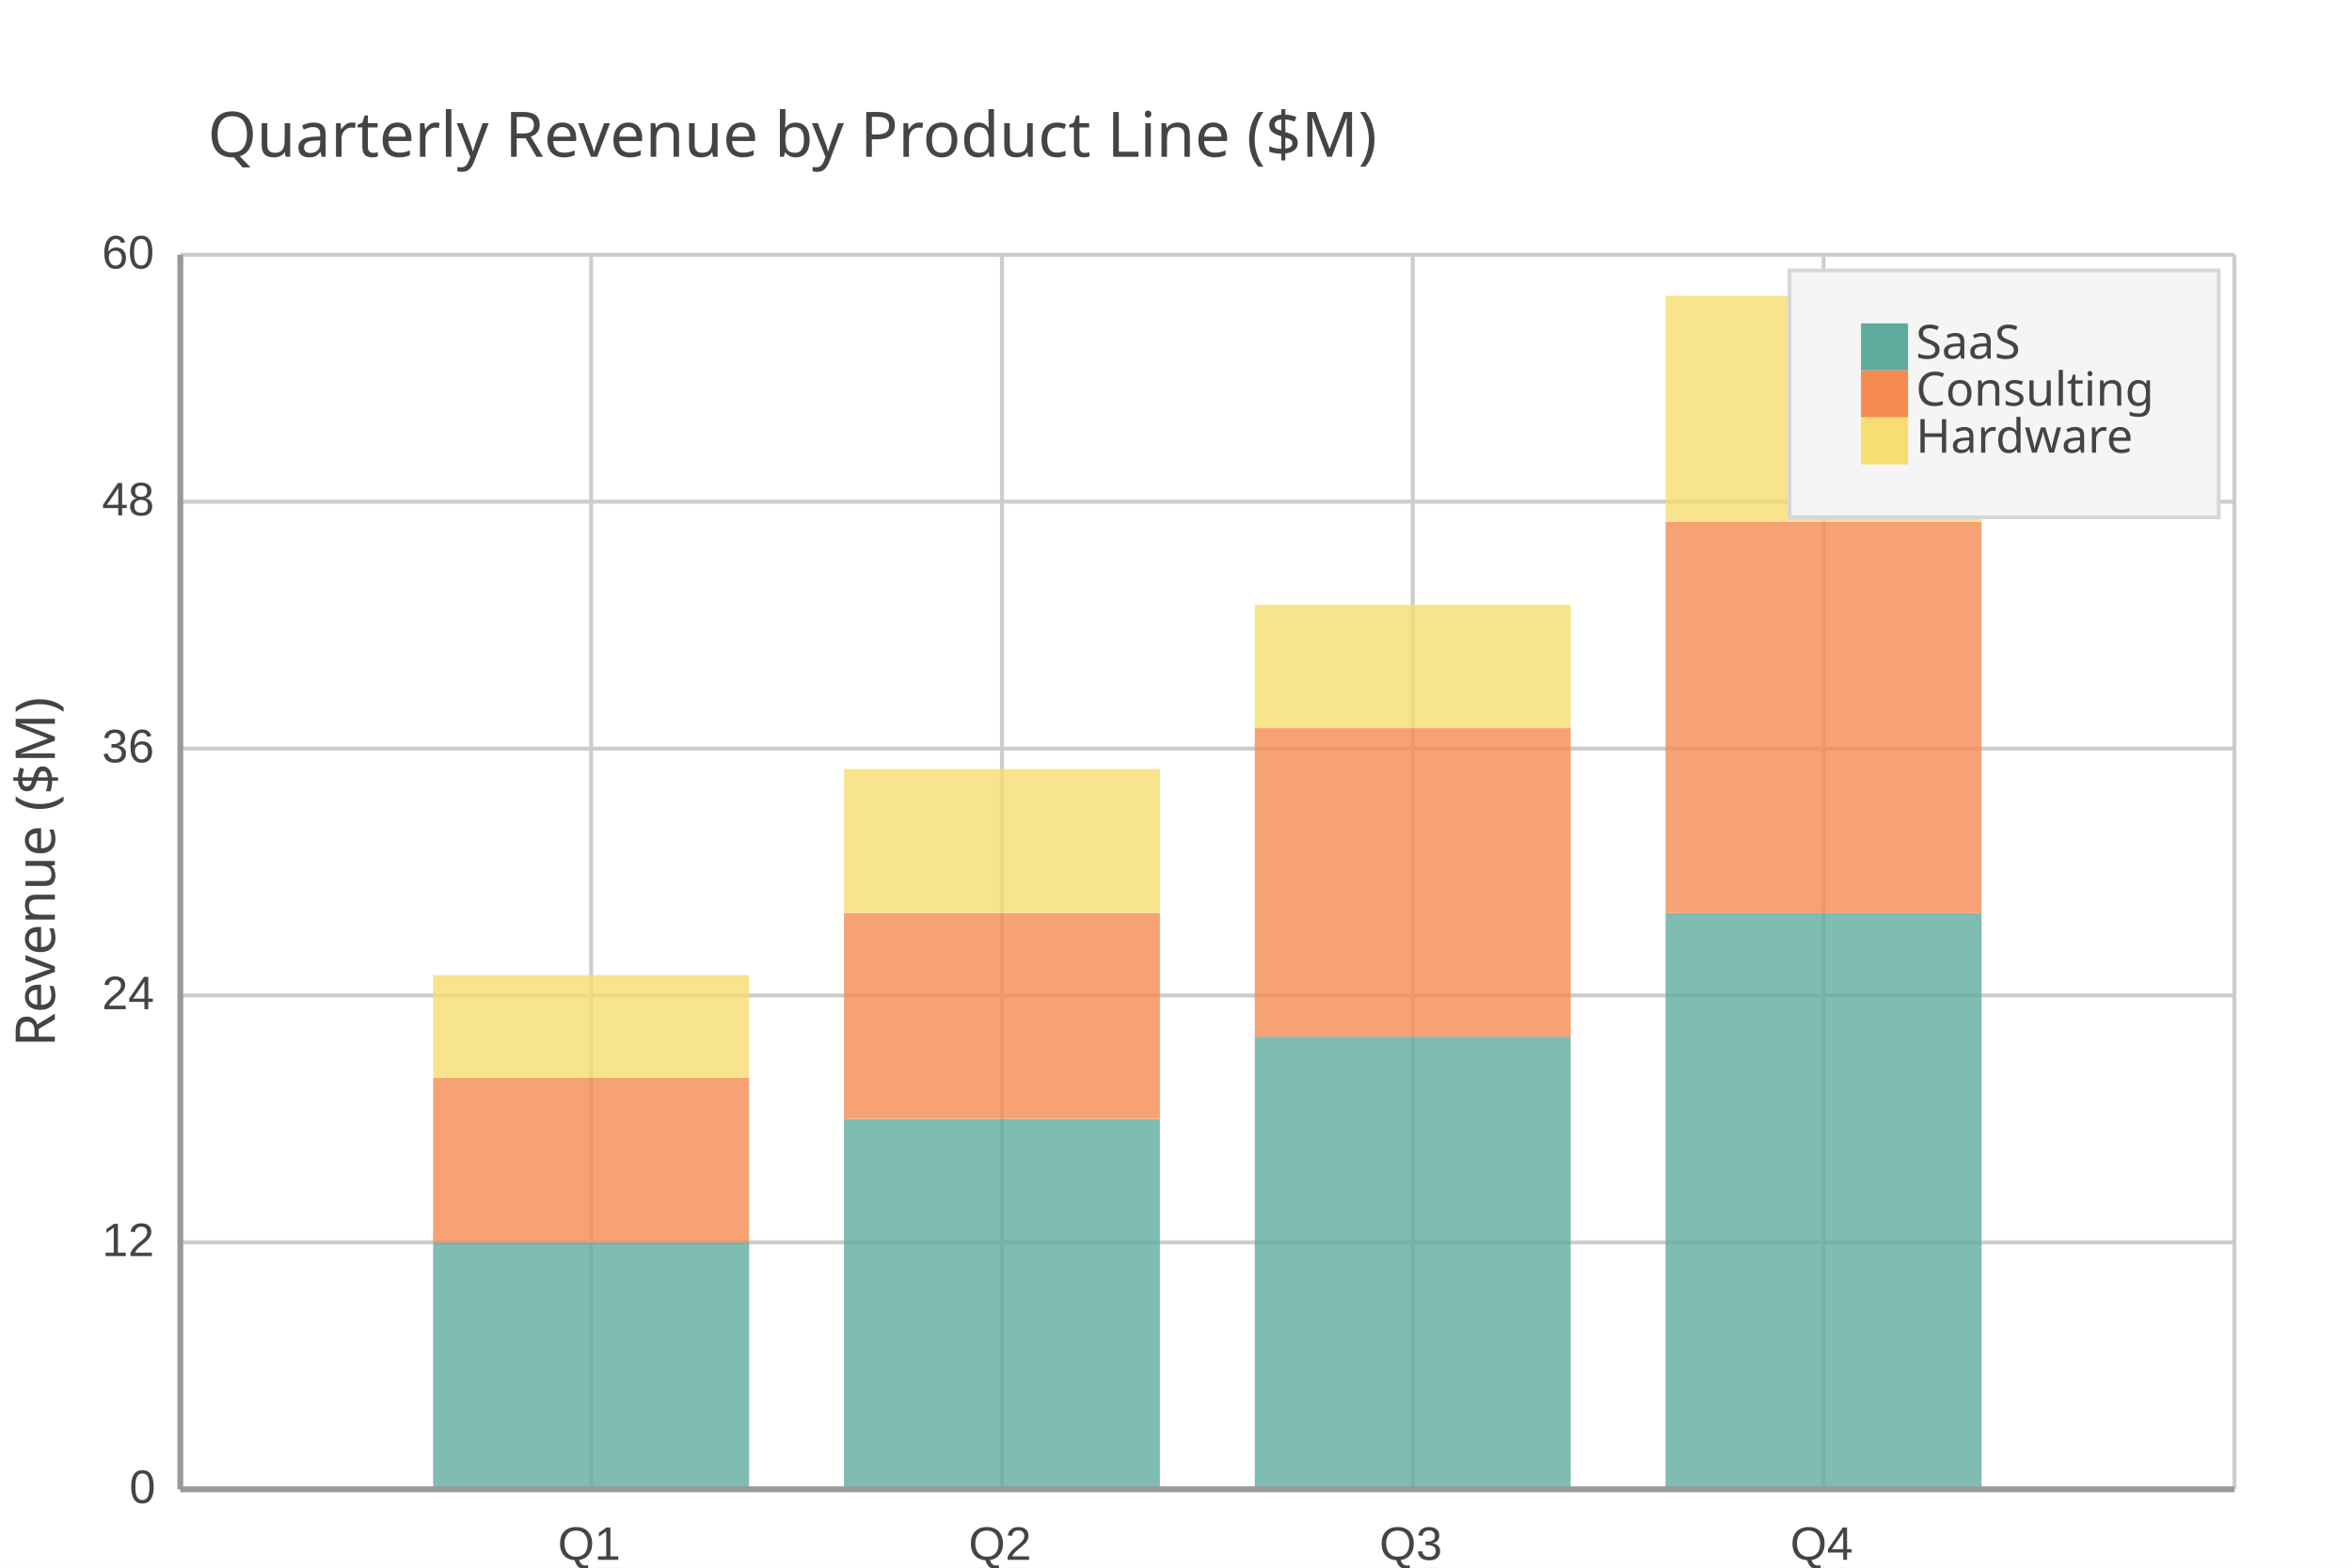
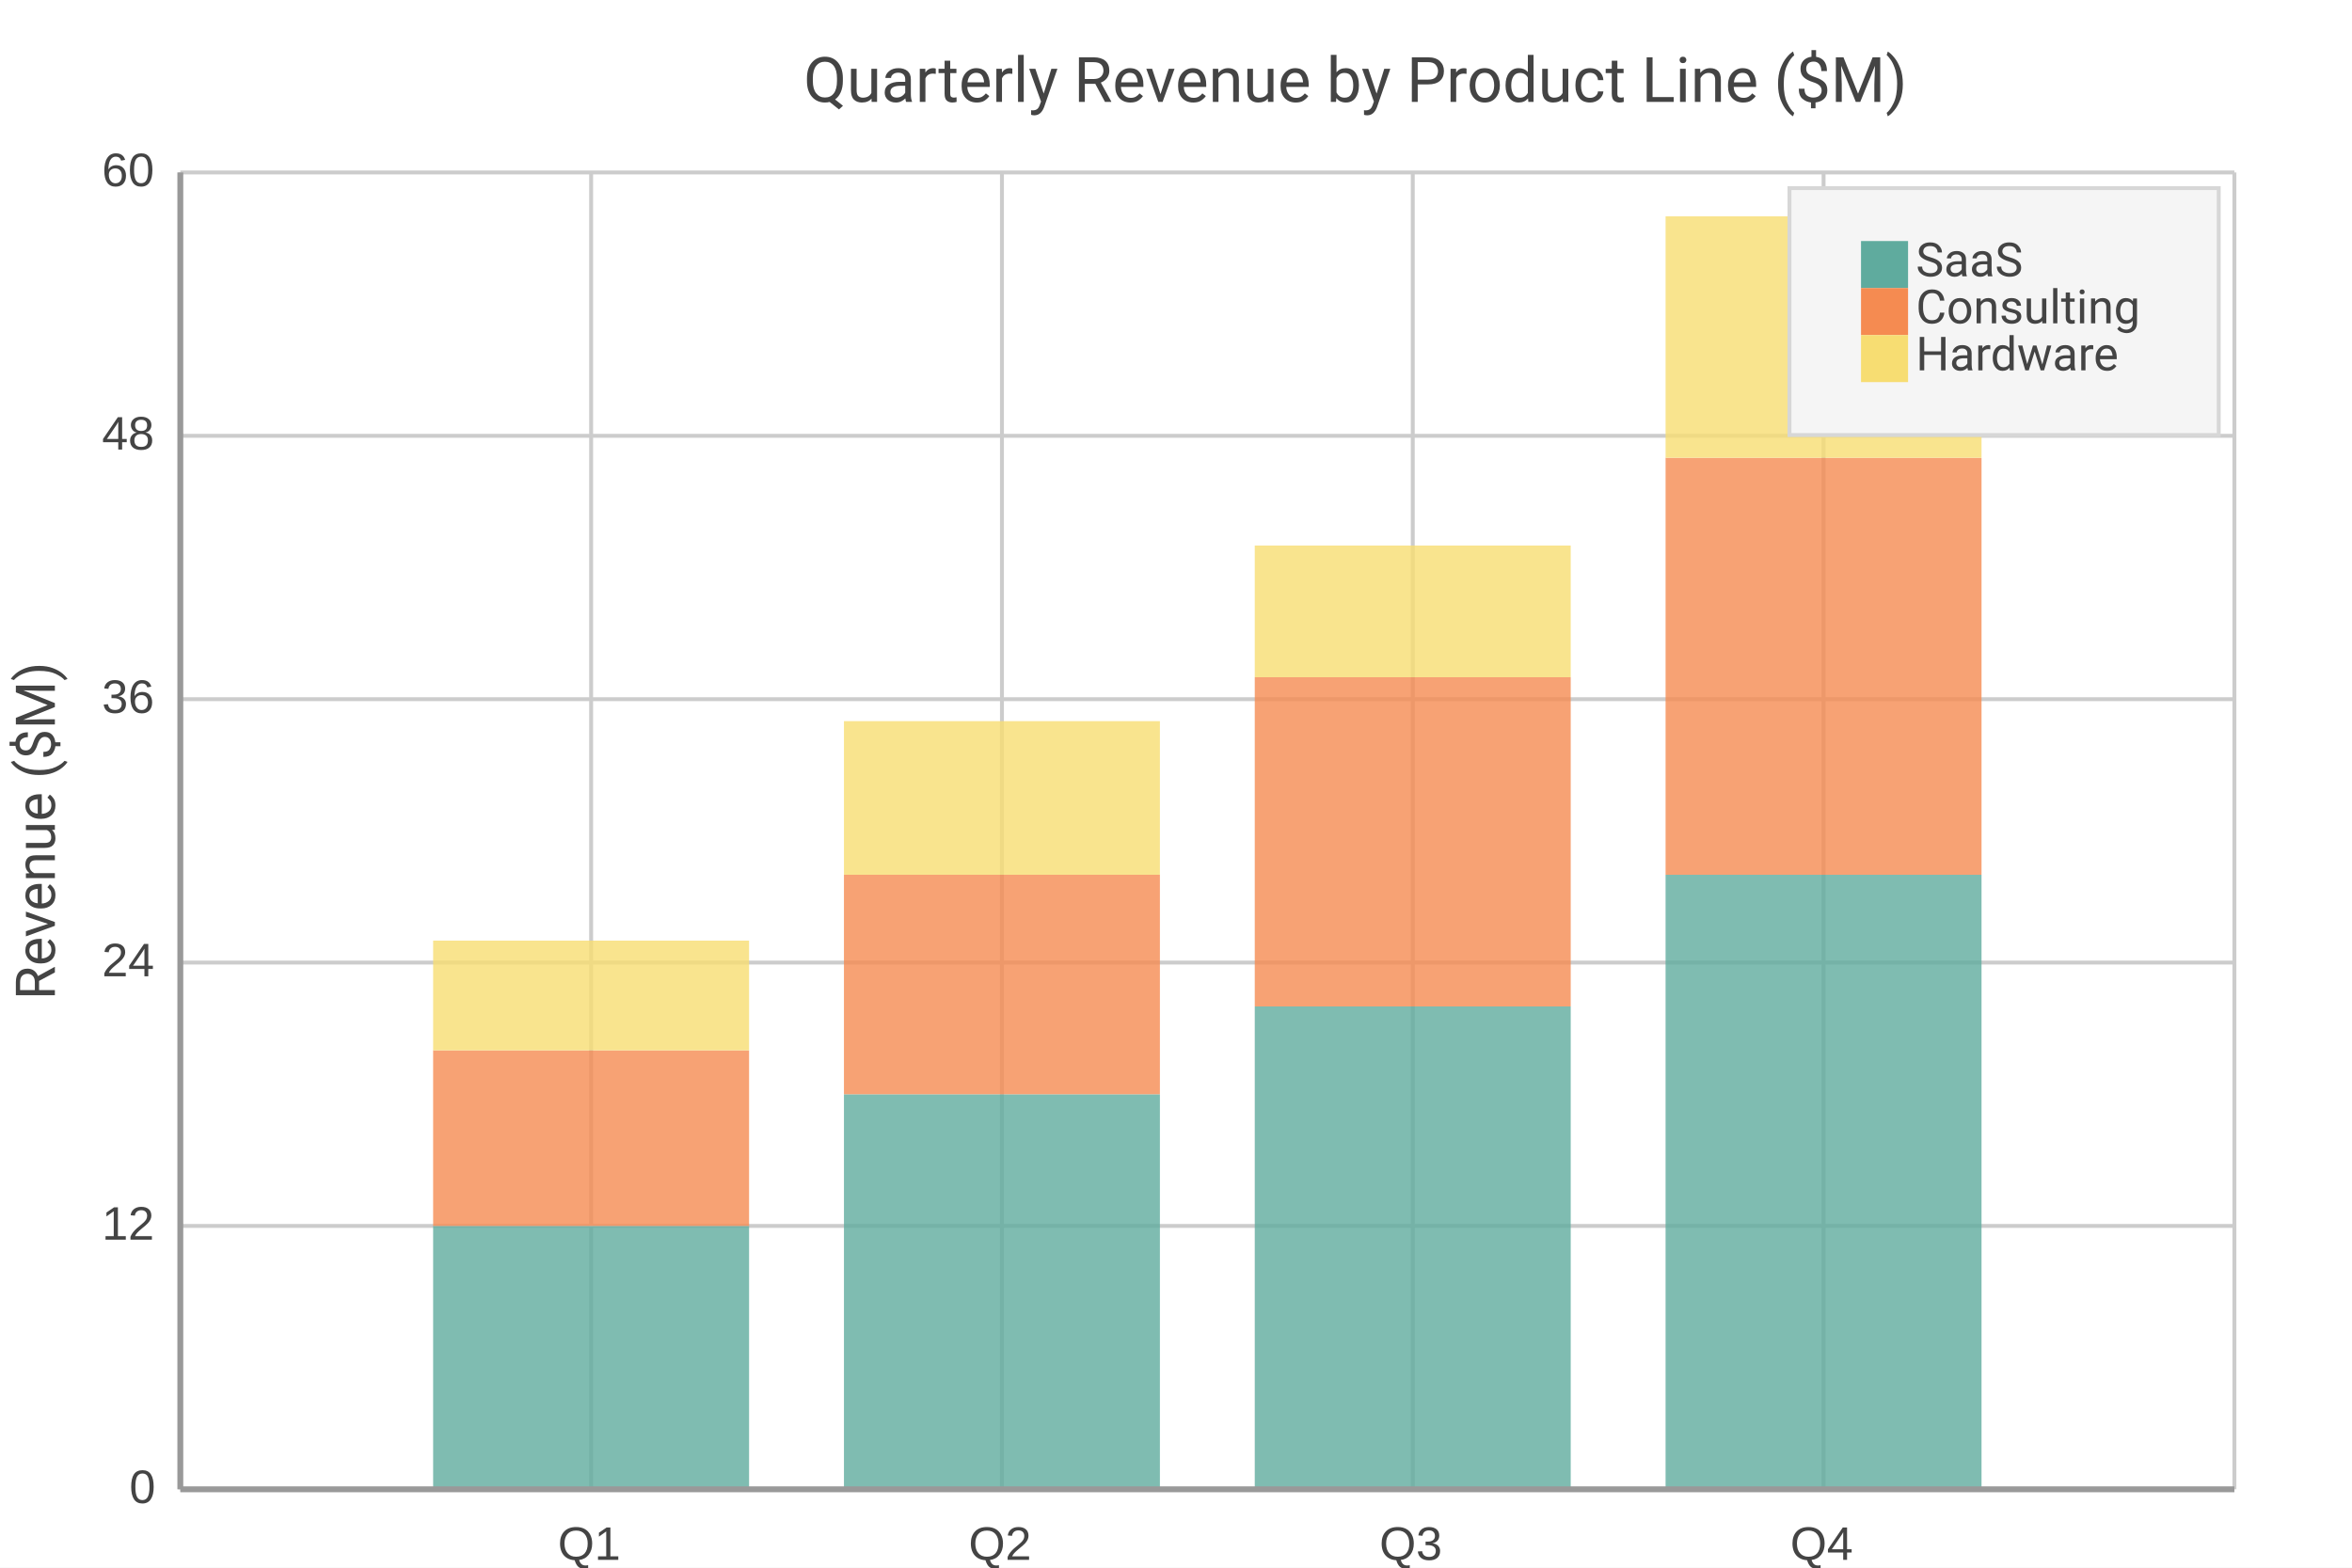
<svg xmlns="http://www.w3.org/2000/svg" width="600" height="400" viewBox="0 0 600 400">
  <path fill="#FFFFFF" d="M0 0 h600 v400 h-600 v-400Z" />
-   <text transform="translate(-247.0, 30)" fill="#444444" font-family="JetBrains Mono" font-weight="normal" font-size="16" x="300.0" y="10.0">Quarterly Revenue by Product Line ($M)</text>
+   <text transform="translate(-95.0, 16.0)" fill="#444444" font-family="Roboto" font-weight="normal" font-size="16" x="300.0" y="10.0">Quarterly Revenue by Product Line ($M)</text>
  <defs>
    <clipPath id="plot-clip">
-       <rect x="0" y="0" width="524.0" height="315.0" />
+       <rect x="0" y="0" width="524.0" height="336.0" />
    </clipPath>
  </defs>
  <g>
-     <path stroke="#CCCCCC" stroke-dasharray="None" d="M0 0.0 h524.0 M0 63.0 h524.0 M0 126.0 h524.0 M0 189.0 h524.0 M0 252.0 h524.0 M0 315.0 h524.0" transform="translate(46.0, 65.0)" />
-     <g font-size="12" font-family="Arial" fill="#444444" transform="translate(40.0, 65.0)">
+     <path stroke="#CCCCCC" stroke-dasharray="None" d="M0 0.0 h524.0 M0 67.2 h524.0 M0 134.4 h524.0 M0 201.6 h524.0 M0 268.8 h524.0 M0 336.0 h524.0" transform="translate(46.0, 44.0)" />
+     <g font-size="12" font-family="Arial" fill="#444444" transform="translate(40.0, 44.0)">
      <text x="0" y="0.0" transform="translate(-14, 3.5)">60</text>
-       <text x="0" y="63.0" transform="translate(-14, 3.5)">48</text>
-       <text x="0" y="126.0" transform="translate(-14, 3.5)">36</text>
-       <text x="0" y="189.0" transform="translate(-14, 3.5)">24</text>
-       <text x="0" y="252.0" transform="translate(-14, 3.5)">12</text>
-       <text x="0" y="315.0" transform="translate(-7, 3.5)">0</text>
+       <text x="0" y="67.2" transform="translate(-14, 3.5)">48</text>
+       <text x="0" y="134.4" transform="translate(-14, 3.5)">36</text>
+       <text x="0" y="201.6" transform="translate(-14, 3.5)">24</text>
+       <text x="0" y="268.8" transform="translate(-14, 3.5)">12</text>
+       <text x="0" y="336.0" transform="translate(-7, 3.5)">0</text>
    </g>
  </g>
  <g>
-     <path stroke="#CCCCCC" stroke-dasharray="None" d="M0.0 0 v315.0 M104.8 0 v315.0 M209.6 0 v315.0 M314.4 0 v315.0 M419.2 0 v315.0 M524.0 0 v315.0" transform="translate(46.0, 65.0)" />
-     <g font-size="12" font-family="Arial" fill="#444444" transform="translate(46.0, 83.0)">
-       <text x="0.0" y="315.0" transform="translate(-2.0, 0)"> </text>
-       <text x="104.8" y="315.0" transform="translate(-8.5, 0)">Q1</text>
-       <text x="209.6" y="315.0" transform="translate(-8.5, 0)">Q2</text>
-       <text x="314.4" y="315.0" transform="translate(-8.5, 0)">Q3</text>
-       <text x="419.2" y="315.0" transform="translate(-8.5, 0)">Q4</text>
-       <text x="524.0" y="315.0" transform="translate(-2.0, 0)"> </text>
+     <path stroke="#CCCCCC" stroke-dasharray="None" d="M0.0 0 v336.0 M104.8 0 v336.0 M209.6 0 v336.0 M314.4 0 v336.0 M419.2 0 v336.0 M524.0 0 v336.0" transform="translate(46.0, 44.0)" />
+     <g font-size="12" font-family="Arial" fill="#444444" transform="translate(46.0, 62.0)">
+       <text x="0.0" y="336.0" transform="translate(-2.0, 0)"> </text>
+       <text x="104.8" y="336.0" transform="translate(-8.5, 0)">Q1</text>
+       <text x="209.6" y="336.0" transform="translate(-8.5, 0)">Q2</text>
+       <text x="314.4" y="336.0" transform="translate(-8.5, 0)">Q3</text>
+       <text x="419.2" y="336.0" transform="translate(-8.5, 0)">Q4</text>
+       <text x="524.0" y="336.0" transform="translate(-2.0, 0)"> </text>
    </g>
  </g>
  <g opacity="0.8" transform="translate(-30.0, -20.0) rotate(180, 300.0, 200.0) scale(-1, 1) translate(-524.0, 0) translate(-40.30769, 0)">
-     <path d="M104.8 0.0 h80.6 v63.0 h-80.6 v-63.0Z M209.6 0.0 h80.6 v94.5 h-80.6 v-94.5Z M314.4 0.0 h80.6 v115.5 h-80.6 v-115.5Z M419.2 0.0 h80.6 v147.0 h-80.6 v-147.0Z" fill="#5fab9e" />
-     <path d="M104.8 63.0 h80.6 v42.0 h-80.6 v-42.0Z M209.6 94.5 h80.6 v52.5 h-80.6 v-52.5Z M314.4 115.5 h80.6 v78.8 h-80.6 v-78.8Z M419.2 147.0 h80.6 v99.8 h-80.6 v-99.8Z" fill="#f58b51" />
-     <path d="M104.8 105.0 h80.6 v26.2 h-80.6 v-26.2Z M209.6 147.0 h80.6 v36.8 h-80.6 v-36.8Z M314.4 194.2 h80.6 v31.5 h-80.6 v-31.5Z M419.2 246.8 h80.6 v57.7 h-80.6 v-57.7Z" fill="#f7dd72" />
+     <path d="M104.8 0.0 h80.6 v67.2 h-80.6 v-67.2Z M209.6 0.0 h80.6 v100.8 h-80.6 v-100.8Z M314.4 0.0 h80.6 v123.2 h-80.6 v-123.2Z M419.2 0.0 h80.6 v156.8 h-80.6 v-156.8Z" fill="#5fab9e" />
+     <path d="M104.8 67.2 h80.6 v44.8 h-80.6 v-44.8Z M209.6 100.8 h80.6 v56.0 h-80.6 v-56.0Z M314.4 123.2 h80.6 v84.0 h-80.6 v-84.0Z M419.2 156.8 h80.6 v106.4 h-80.6 v-106.4Z" fill="#f58b51" />
+     <path d="M104.8 112.0 h80.6 v28.0 h-80.6 v-28.0Z M209.6 156.8 h80.6 v39.2 h-80.6 v-39.2Z M314.4 207.2 h80.6 v33.6 h-80.6 v-33.6Z M419.2 263.2 h80.6 v61.6 h-80.6 v-61.6Z" fill="#f7dd72" />
  </g>
  <g>
-     <rect transform="translate(-18.25, -10.5)" x="474.75" y="79.5" width="109.5" height="63.0" fill="#f5f5f5" stroke="#d7d7d7" />
+     <rect transform="translate(-18.25, -10.5)" x="474.75" y="58.5" width="109.5" height="63.0" fill="#f5f5f5" stroke="#d7d7d7" />
    <g>
-       <rect y="82.5" x="474.75" width="12" height="12" fill="#5fab9e" />
-       <text y="91.5" x="488.75" font-size="12" font-family="JetBrains Mono" fill="#444444">SaaS</text>
+       <rect y="61.5" x="474.75" width="12" height="12" fill="#5fab9e" />
+       <text y="70.5" x="488.75" font-size="12" font-family="Roboto" fill="#444444">SaaS</text>
    </g>
    <g>
-       <rect y="94.5" x="474.75" width="12" height="12" fill="#f58b51" />
-       <text y="103.5" x="488.75" font-size="12" font-family="JetBrains Mono" fill="#444444">Consulting</text>
+       <rect y="73.5" x="474.75" width="12" height="12" fill="#f58b51" />
+       <text y="82.5" x="488.75" font-size="12" font-family="Roboto" fill="#444444">Consulting</text>
    </g>
    <g>
-       <rect y="106.5" x="474.75" width="12" height="12" fill="#f7dd72" />
-       <text y="115.5" x="488.75" font-size="12" font-family="JetBrains Mono" fill="#444444">Hardware</text>
+       <rect y="85.5" x="474.75" width="12" height="12" fill="#f7dd72" />
+       <text y="94.5" x="488.75" font-size="12" font-family="Roboto" fill="#444444">Hardware</text>
    </g>
  </g>
-   <path d="M46.0 65.0 v315.0 M46.0 380.0 h524.0" stroke="#999" stroke-width="1.5" fill="none" />
-   <text x="14" y="222.5" fill="#444444" font-size="14" font-family="JetBrains Mono" text-anchor="middle" transform="rotate(-90, 14, 222.5)">Revenue ($M)</text>
+   <path d="M46.0 44.0 v336.0 M46.0 380.0 h524.0" stroke="#999" stroke-width="1.5" fill="none" />
+   <text x="14" y="212.0" fill="#444444" font-size="14" font-family="Roboto" text-anchor="middle" transform="rotate(-90, 14, 212.0)">Revenue ($M)</text>
</svg>
